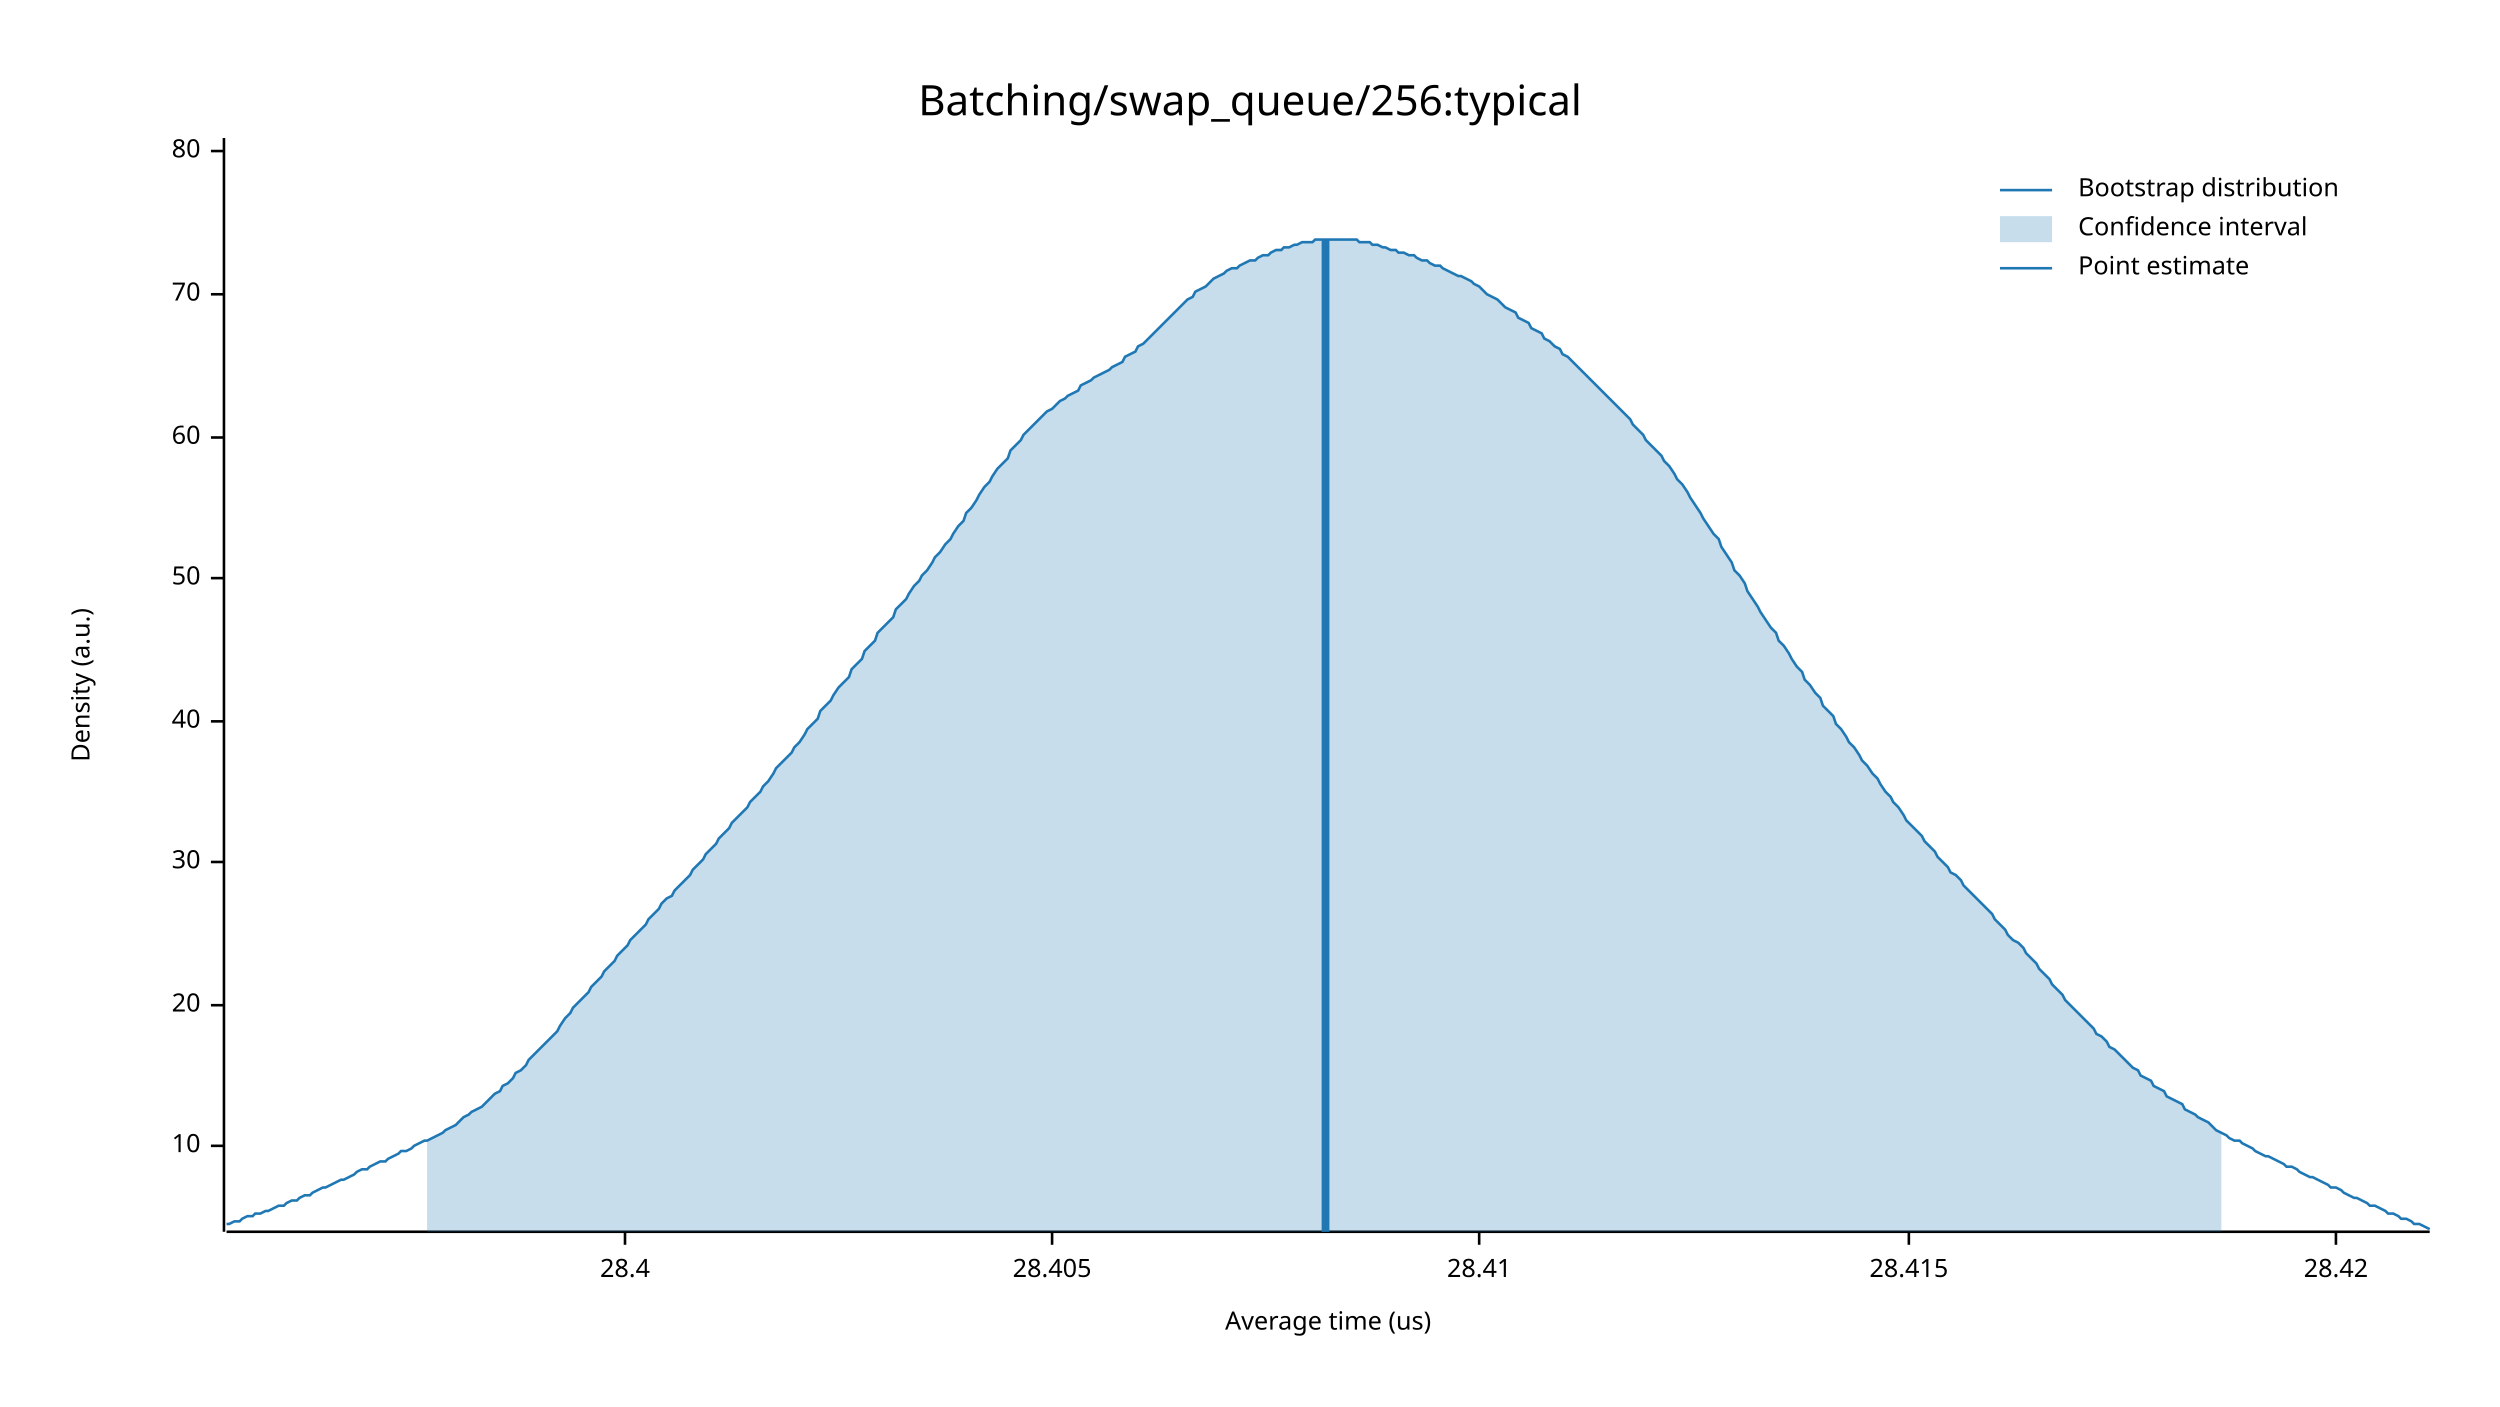
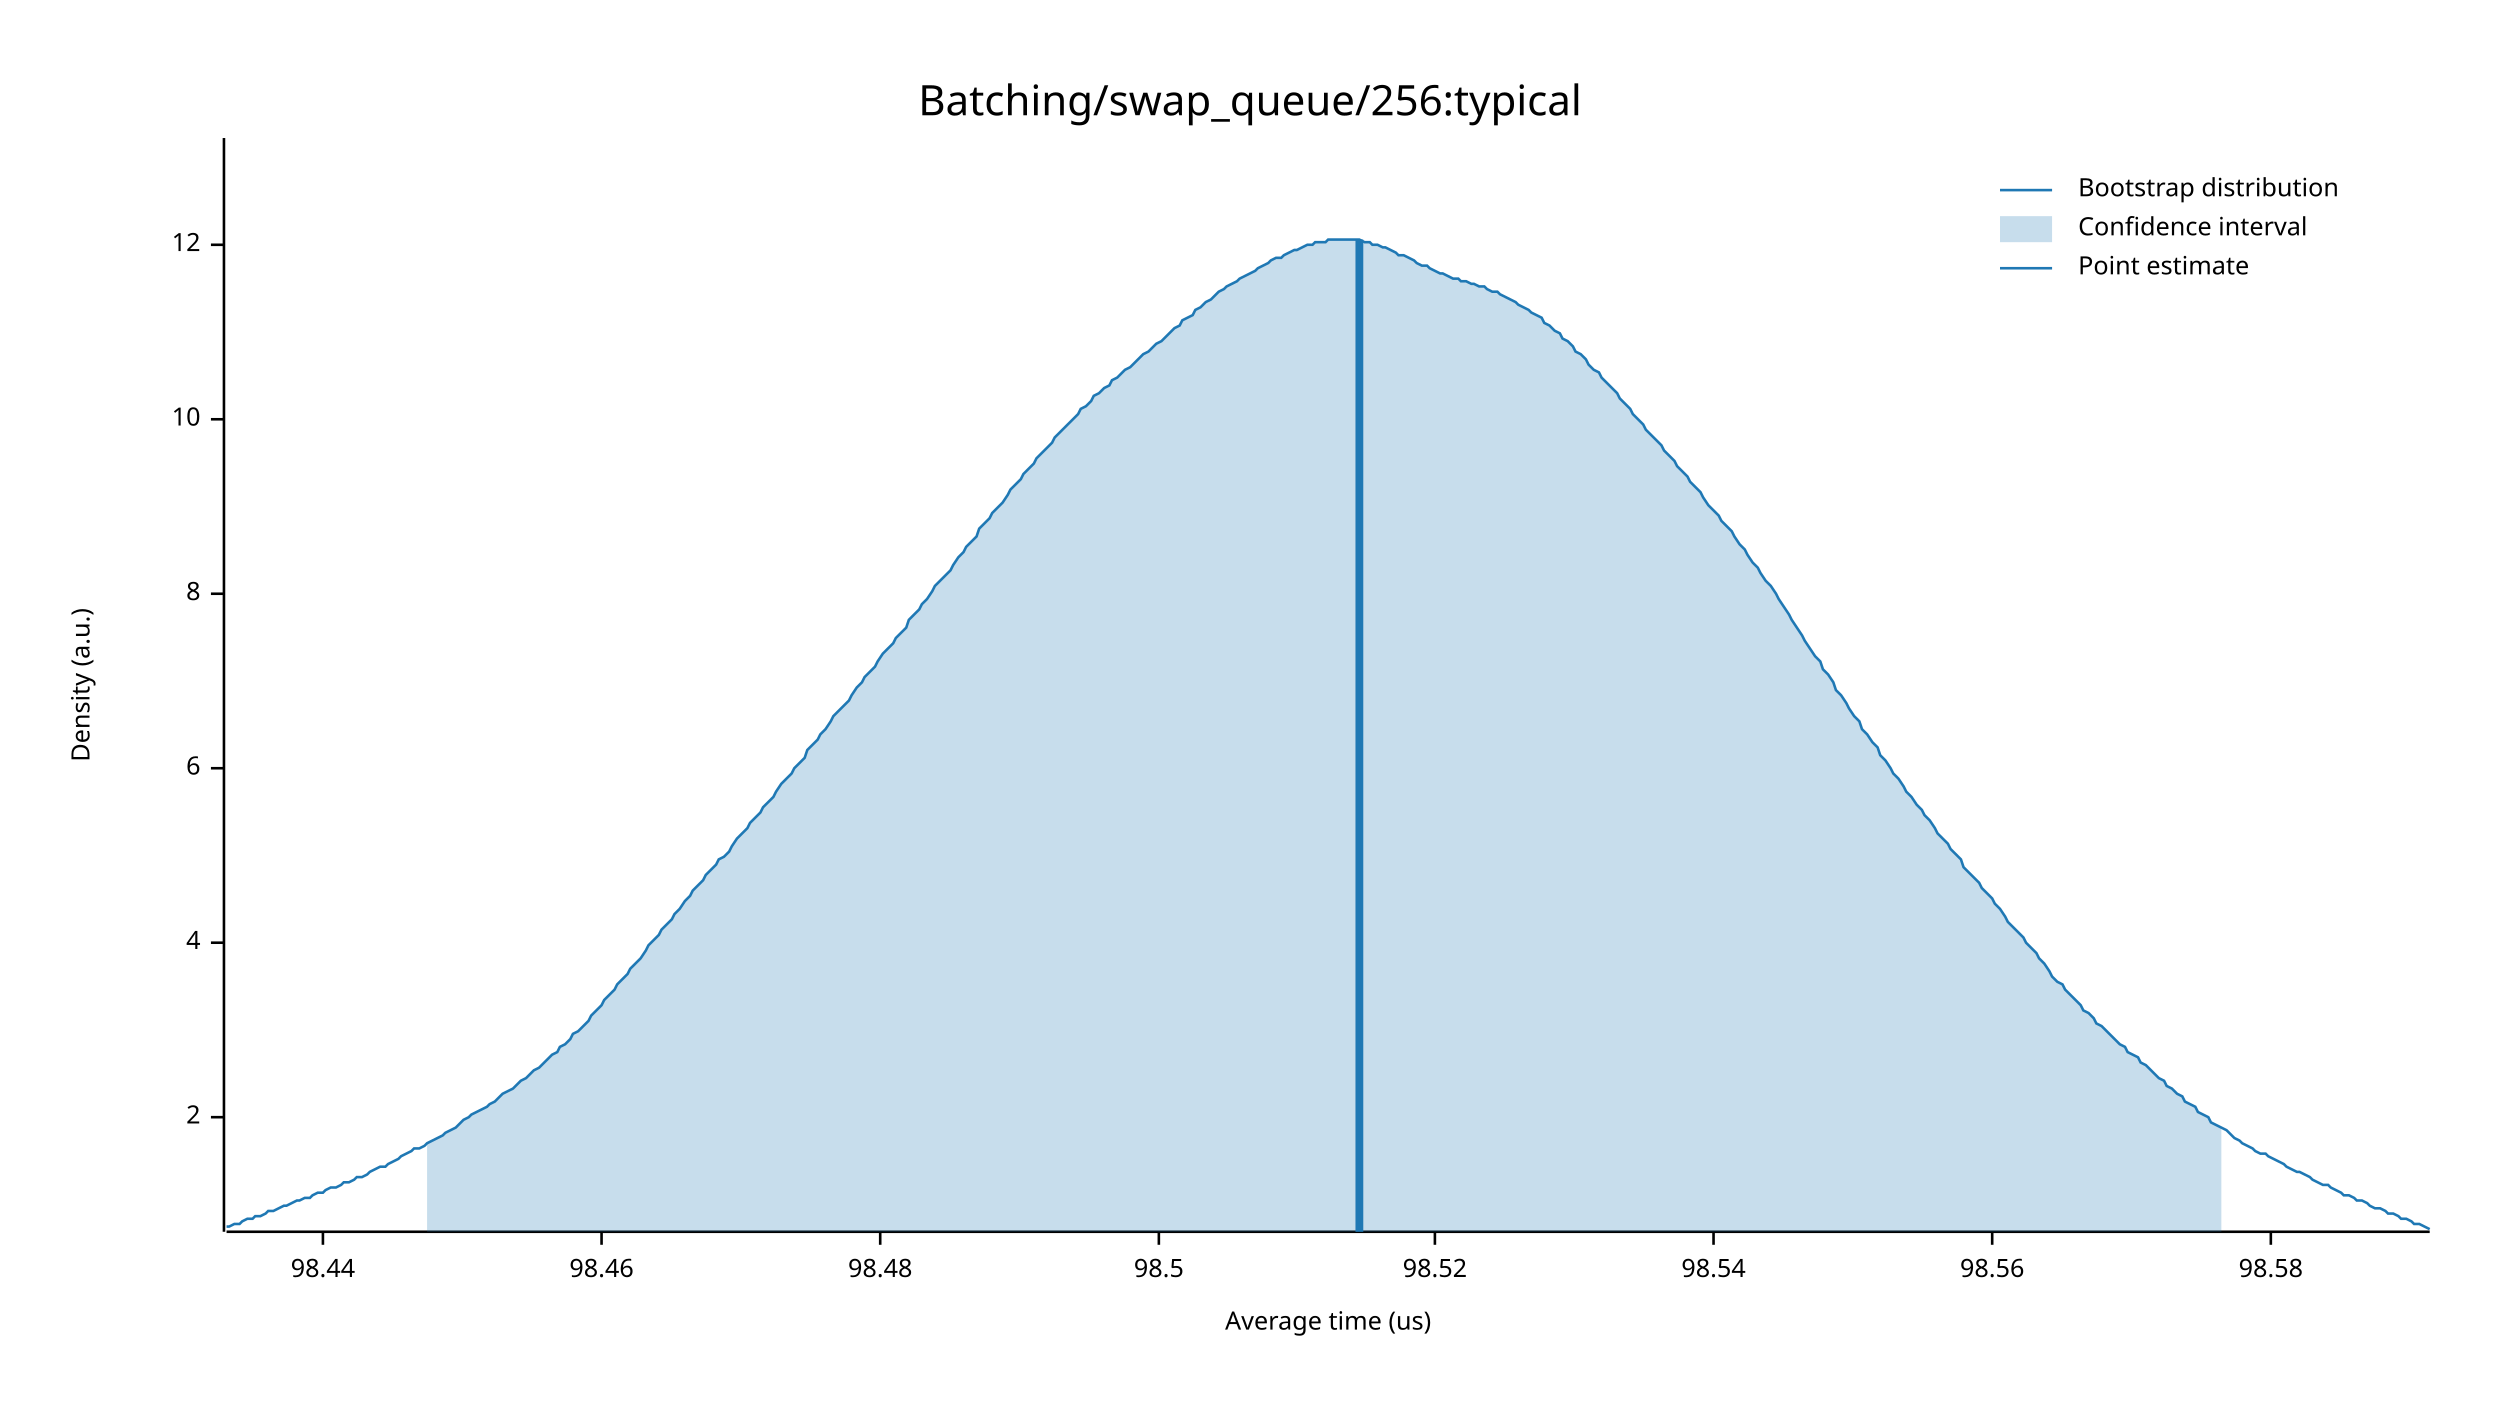
<svg xmlns="http://www.w3.org/2000/svg" width="960" height="540" viewBox="0 0 960 540">
  <text x="480" y="32" dy="0.76em" text-anchor="middle" font-family="sans-serif" font-size="16.129" opacity="1" fill="#000000">
Batching/swap_queue/256:typical
</text>
  <text x="27" y="263" dy="0.76em" text-anchor="middle" font-family="sans-serif" font-size="9.677" opacity="1" fill="#000000" transform="rotate(270, 27, 263)">
Density (a.u.)
</text>
  <text x="510" y="513" dy="-0.5ex" text-anchor="middle" font-family="sans-serif" font-size="9.677" opacity="1" fill="#000000">
Average time (us)
</text>
  <polyline fill="none" opacity="1" stroke="#000000" stroke-width="1" points="86,53 86,473 " />
-   <text x="77" y="440" dy="0.5ex" text-anchor="end" font-family="sans-serif" font-size="9.677" opacity="1" fill="#000000">
+   <text x="77" y="429" dy="0.5ex" text-anchor="end" font-family="sans-serif" font-size="9.677" opacity="1" fill="#000000">
+ 2
+ </text>
+   <polyline fill="none" opacity="1" stroke="#000000" stroke-width="1" points="81,429 86,429 " />
+   <text x="77" y="362" dy="0.5ex" text-anchor="end" font-family="sans-serif" font-size="9.677" opacity="1" fill="#000000">
+ 4
+ </text>
+   <polyline fill="none" opacity="1" stroke="#000000" stroke-width="1" points="81,362 86,362 " />
+   <text x="77" y="295" dy="0.5ex" text-anchor="end" font-family="sans-serif" font-size="9.677" opacity="1" fill="#000000">
+ 6
+ </text>
+   <polyline fill="none" opacity="1" stroke="#000000" stroke-width="1" points="81,295 86,295 " />
+   <text x="77" y="228" dy="0.5ex" text-anchor="end" font-family="sans-serif" font-size="9.677" opacity="1" fill="#000000">
+ 8
+ </text>
+   <polyline fill="none" opacity="1" stroke="#000000" stroke-width="1" points="81,228 86,228 " />
+   <text x="77" y="161" dy="0.5ex" text-anchor="end" font-family="sans-serif" font-size="9.677" opacity="1" fill="#000000">
10
</text>
-   <polyline fill="none" opacity="1" stroke="#000000" stroke-width="1" points="81,440 86,440 " />
-   <text x="77" y="386" dy="0.5ex" text-anchor="end" font-family="sans-serif" font-size="9.677" opacity="1" fill="#000000">
- 20
+   <polyline fill="none" opacity="1" stroke="#000000" stroke-width="1" points="81,161 86,161 " />
+   <text x="77" y="94" dy="0.5ex" text-anchor="end" font-family="sans-serif" font-size="9.677" opacity="1" fill="#000000">
+ 12
</text>
-   <polyline fill="none" opacity="1" stroke="#000000" stroke-width="1" points="81,386 86,386 " />
-   <text x="77" y="331" dy="0.5ex" text-anchor="end" font-family="sans-serif" font-size="9.677" opacity="1" fill="#000000">
- 30
+   <polyline fill="none" opacity="1" stroke="#000000" stroke-width="1" points="81,94 86,94 " />
+   <polyline fill="none" opacity="1" stroke="#000000" stroke-width="1" points="87,473 933,473 " />
+   <text x="124" y="483" dy="0.76em" text-anchor="middle" font-family="sans-serif" font-size="9.677" opacity="1" fill="#000000">
+ 98.44
</text>
-   <polyline fill="none" opacity="1" stroke="#000000" stroke-width="1" points="81,331 86,331 " />
-   <text x="77" y="277" dy="0.5ex" text-anchor="end" font-family="sans-serif" font-size="9.677" opacity="1" fill="#000000">
- 40
+   <polyline fill="none" opacity="1" stroke="#000000" stroke-width="1" points="124,473 124,478 " />
+   <text x="231" y="483" dy="0.76em" text-anchor="middle" font-family="sans-serif" font-size="9.677" opacity="1" fill="#000000">
+ 98.46
</text>
-   <polyline fill="none" opacity="1" stroke="#000000" stroke-width="1" points="81,277 86,277 " />
-   <text x="77" y="222" dy="0.5ex" text-anchor="end" font-family="sans-serif" font-size="9.677" opacity="1" fill="#000000">
- 50
+   <polyline fill="none" opacity="1" stroke="#000000" stroke-width="1" points="231,473 231,478 " />
+   <text x="338" y="483" dy="0.76em" text-anchor="middle" font-family="sans-serif" font-size="9.677" opacity="1" fill="#000000">
+ 98.48
</text>
-   <polyline fill="none" opacity="1" stroke="#000000" stroke-width="1" points="81,222 86,222 " />
-   <text x="77" y="168" dy="0.5ex" text-anchor="end" font-family="sans-serif" font-size="9.677" opacity="1" fill="#000000">
- 60
+   <polyline fill="none" opacity="1" stroke="#000000" stroke-width="1" points="338,473 338,478 " />
+   <text x="445" y="483" dy="0.76em" text-anchor="middle" font-family="sans-serif" font-size="9.677" opacity="1" fill="#000000">
+ 98.5
</text>
-   <polyline fill="none" opacity="1" stroke="#000000" stroke-width="1" points="81,168 86,168 " />
-   <text x="77" y="113" dy="0.5ex" text-anchor="end" font-family="sans-serif" font-size="9.677" opacity="1" fill="#000000">
- 70
+   <polyline fill="none" opacity="1" stroke="#000000" stroke-width="1" points="445,473 445,478 " />
+   <text x="551" y="483" dy="0.76em" text-anchor="middle" font-family="sans-serif" font-size="9.677" opacity="1" fill="#000000">
+ 98.52
</text>
-   <polyline fill="none" opacity="1" stroke="#000000" stroke-width="1" points="81,113 86,113 " />
-   <text x="77" y="58" dy="0.5ex" text-anchor="end" font-family="sans-serif" font-size="9.677" opacity="1" fill="#000000">
- 80
+   <polyline fill="none" opacity="1" stroke="#000000" stroke-width="1" points="551,473 551,478 " />
+   <text x="658" y="483" dy="0.76em" text-anchor="middle" font-family="sans-serif" font-size="9.677" opacity="1" fill="#000000">
+ 98.54
</text>
-   <polyline fill="none" opacity="1" stroke="#000000" stroke-width="1" points="81,58 86,58 " />
-   <polyline fill="none" opacity="1" stroke="#000000" stroke-width="1" points="87,473 933,473 " />
-   <text x="240" y="483" dy="0.76em" text-anchor="middle" font-family="sans-serif" font-size="9.677" opacity="1" fill="#000000">
- 28.4
+   <polyline fill="none" opacity="1" stroke="#000000" stroke-width="1" points="658,473 658,478 " />
+   <text x="765" y="483" dy="0.76em" text-anchor="middle" font-family="sans-serif" font-size="9.677" opacity="1" fill="#000000">
+ 98.56
</text>
-   <polyline fill="none" opacity="1" stroke="#000000" stroke-width="1" points="240,473 240,478 " />
-   <text x="404" y="483" dy="0.76em" text-anchor="middle" font-family="sans-serif" font-size="9.677" opacity="1" fill="#000000">
- 28.405
+   <polyline fill="none" opacity="1" stroke="#000000" stroke-width="1" points="765,473 765,478 " />
+   <text x="872" y="483" dy="0.76em" text-anchor="middle" font-family="sans-serif" font-size="9.677" opacity="1" fill="#000000">
+ 98.58
</text>
-   <polyline fill="none" opacity="1" stroke="#000000" stroke-width="1" points="404,473 404,478 " />
-   <text x="568" y="483" dy="0.76em" text-anchor="middle" font-family="sans-serif" font-size="9.677" opacity="1" fill="#000000">
- 28.41
- </text>
-   <polyline fill="none" opacity="1" stroke="#000000" stroke-width="1" points="568,473 568,478 " />
-   <text x="733" y="483" dy="0.76em" text-anchor="middle" font-family="sans-serif" font-size="9.677" opacity="1" fill="#000000">
- 28.415
- </text>
-   <polyline fill="none" opacity="1" stroke="#000000" stroke-width="1" points="733,473 733,478 " />
-   <text x="897" y="483" dy="0.76em" text-anchor="middle" font-family="sans-serif" font-size="9.677" opacity="1" fill="#000000">
- 28.42
- </text>
-   <polyline fill="none" opacity="1" stroke="#000000" stroke-width="1" points="897,473 897,478 " />
-   <polyline fill="none" opacity="1" stroke="#1F78B4" stroke-width="1" points="87,470 88,470 90,469 92,469 93,468 95,467 97,467 98,466 100,466 102,465 103,465 105,464 107,463 109,463 110,462 112,461 114,461 115,460 117,459 119,459 120,458 122,457 124,456 125,456 127,455 129,454 131,453 132,453 134,452 136,451 137,450 139,449 141,449 142,448 144,447 146,446 148,446 149,445 151,444 153,443 154,442 156,442 158,441 159,440 161,439 163,438 164,438 166,437 168,436 170,435 171,434 173,433 175,432 176,431 178,429 180,428 181,427 183,426 185,425 187,423 188,422 190,420 192,419 193,417 195,416 197,414 198,412 200,411 202,409 203,407 205,405 207,403 209,401 210,400 212,398 214,396 215,394 217,391 219,389 220,387 222,385 224,383 226,381 227,379 229,377 231,375 232,373 234,371 236,369 237,367 239,365 241,363 242,361 244,359 246,357 248,355 249,353 251,351 253,349 254,347 256,345 258,344 259,342 261,340 263,338 265,336 266,334 268,332 270,330 271,328 273,326 275,324 276,322 278,320 280,318 281,316 283,314 285,312 287,310 288,308 290,306 292,304 293,302 295,300 297,297 298,295 300,293 302,291 304,289 305,287 307,285 309,282 310,280 312,278 314,276 315,273 317,271 319,269 320,267 322,264 324,262 326,260 327,257 329,255 331,253 332,250 334,248 336,246 337,243 339,241 341,239 343,237 344,234 346,232 348,230 349,228 351,225 353,223 354,221 356,219 358,216 359,214 361,212 363,209 365,207 366,205 368,202 370,200 371,197 373,195 375,192 376,190 378,187 380,185 381,183 383,180 385,178 387,176 388,173 390,171 392,169 393,167 395,165 397,163 398,162 400,160 402,158 404,157 405,156 407,154 409,153 410,152 412,151 414,150 415,148 417,147 419,146 420,145 422,144 424,143 426,142 427,141 429,140 431,139 432,137 434,136 436,135 437,133 439,132 441,130 443,128 444,127 446,125 448,123 449,122 451,120 453,118 454,117 456,115 458,114 459,112 461,111 463,110 465,108 466,107 468,106 470,105 471,104 473,103 475,103 476,102 478,101 480,100 482,100 483,99 485,98 487,98 488,97 490,96 492,96 493,95 495,95 497,94 498,94 500,93 502,93 504,93 505,92 507,92 509,92 510,92 512,92 514,92 515,92 517,92 519,92 521,92 522,93 524,93 526,93 527,94 529,94 531,95 532,95 534,96 536,96 537,97 539,97 541,98 543,98 544,99 546,100 548,100 549,101 551,102 553,102 554,103 556,104 558,105 560,106 561,106 563,107 565,108 566,109 568,110 570,112 571,113 573,114 575,115 576,116 578,118 580,119 582,120 583,122 585,123 587,124 588,126 590,127 592,128 593,130 595,131 597,133 599,134 600,136 602,137 604,139 605,140 607,142 609,144 610,145 612,147 614,149 615,150 617,152 619,154 621,156 622,157 624,159 626,161 627,163 629,165 631,167 632,169 634,171 636,173 638,175 639,177 641,179 643,182 644,184 646,186 648,189 649,191 651,194 653,197 654,199 656,202 658,205 660,207 661,210 663,213 665,216 666,219 668,221 670,224 671,227 673,230 675,233 676,235 678,238 680,241 682,243 683,246 685,248 687,251 688,253 690,256 692,258 693,261 695,263 697,266 699,268 700,271 702,273 704,275 705,278 707,280 709,283 710,285 712,287 714,290 715,292 717,294 719,297 721,299 722,301 724,304 726,306 727,308 729,310 731,313 732,315 734,317 736,319 738,321 739,323 741,325 743,327 744,329 746,331 748,333 749,335 751,336 753,338 754,340 756,342 758,344 760,346 761,347 763,349 765,351 766,353 768,355 770,357 771,359 773,361 775,362 777,364 778,366 780,368 782,370 783,372 785,374 787,376 788,378 790,380 792,382 793,384 795,386 797,388 799,390 800,391 802,393 804,395 805,397 807,398 809,400 810,402 812,403 814,405 816,407 817,408 819,410 821,411 822,413 824,414 826,415 827,417 829,418 831,419 832,421 834,422 836,423 838,424 839,426 841,427 843,428 844,429 846,430 848,431 849,432 851,434 853,435 855,436 856,437 858,438 860,438 861,439 863,440 865,441 866,442 868,443 870,444 871,444 873,445 875,446 877,447 878,448 880,448 882,449 883,450 885,451 887,452 888,452 890,453 892,454 894,455 895,456 897,456 899,457 900,458 902,459 904,460 905,460 907,461 909,462 910,463 912,463 914,464 916,465 917,466 919,466 921,467 922,468 924,468 926,469 927,470 929,470 931,471 933,472 " />
-   <polygon opacity="0.25" fill="#1F78B4" points="164,438 166,437 168,436 170,435 171,434 173,433 175,432 176,431 178,429 180,428 181,427 183,426 185,425 187,423 188,422 190,420 192,419 193,417 195,416 197,414 198,412 200,411 202,409 203,407 205,405 207,403 209,401 210,400 212,398 214,396 215,394 217,391 219,389 220,387 222,385 224,383 226,381 227,379 229,377 231,375 232,373 234,371 236,369 237,367 239,365 241,363 242,361 244,359 246,357 248,355 249,353 251,351 253,349 254,347 256,345 258,344 259,342 261,340 263,338 265,336 266,334 268,332 270,330 271,328 273,326 275,324 276,322 278,320 280,318 281,316 283,314 285,312 287,310 288,308 290,306 292,304 293,302 295,300 297,297 298,295 300,293 302,291 304,289 305,287 307,285 309,282 310,280 312,278 314,276 315,273 317,271 319,269 320,267 322,264 324,262 326,260 327,257 329,255 331,253 332,250 334,248 336,246 337,243 339,241 341,239 343,237 344,234 346,232 348,230 349,228 351,225 353,223 354,221 356,219 358,216 359,214 361,212 363,209 365,207 366,205 368,202 370,200 371,197 373,195 375,192 376,190 378,187 380,185 381,183 383,180 385,178 387,176 388,173 390,171 392,169 393,167 395,165 397,163 398,162 400,160 402,158 404,157 405,156 407,154 409,153 410,152 412,151 414,150 415,148 417,147 419,146 420,145 422,144 424,143 426,142 427,141 429,140 431,139 432,137 434,136 436,135 437,133 439,132 441,130 443,128 444,127 446,125 448,123 449,122 451,120 453,118 454,117 456,115 458,114 459,112 461,111 463,110 465,108 466,107 468,106 470,105 471,104 473,103 475,103 476,102 478,101 480,100 482,100 483,99 485,98 487,98 488,97 490,96 492,96 493,95 495,95 497,94 498,94 500,93 502,93 504,93 505,92 507,92 509,92 510,92 512,92 514,92 515,92 517,92 519,92 521,92 522,93 524,93 526,93 527,94 529,94 531,95 532,95 534,96 536,96 537,97 539,97 541,98 543,98 544,99 546,100 548,100 549,101 551,102 553,102 554,103 556,104 558,105 560,106 561,106 563,107 565,108 566,109 568,110 570,112 571,113 573,114 575,115 576,116 578,118 580,119 582,120 583,122 585,123 587,124 588,126 590,127 592,128 593,130 595,131 597,133 599,134 600,136 602,137 604,139 605,140 607,142 609,144 610,145 612,147 614,149 615,150 617,152 619,154 621,156 622,157 624,159 626,161 627,163 629,165 631,167 632,169 634,171 636,173 638,175 639,177 641,179 643,182 644,184 646,186 648,189 649,191 651,194 653,197 654,199 656,202 658,205 660,207 661,210 663,213 665,216 666,219 668,221 670,224 671,227 673,230 675,233 676,235 678,238 680,241 682,243 683,246 685,248 687,251 688,253 690,256 692,258 693,261 695,263 697,266 699,268 700,271 702,273 704,275 705,278 707,280 709,283 710,285 712,287 714,290 715,292 717,294 719,297 721,299 722,301 724,304 726,306 727,308 729,310 731,313 732,315 734,317 736,319 738,321 739,323 741,325 743,327 744,329 746,331 748,333 749,335 751,336 753,338 754,340 756,342 758,344 760,346 761,347 763,349 765,351 766,353 768,355 770,357 771,359 773,361 775,362 777,364 778,366 780,368 782,370 783,372 785,374 787,376 788,378 790,380 792,382 793,384 795,386 797,388 799,390 800,391 802,393 804,395 805,397 807,398 809,400 810,402 812,403 814,405 816,407 817,408 819,410 821,411 822,413 824,414 826,415 827,417 829,418 831,419 832,421 834,422 836,423 838,424 839,426 841,427 843,428 844,429 846,430 848,431 849,432 851,434 853,435 853,473 164,473 " />
-   <polyline fill="none" opacity="1" stroke="#1F78B4" stroke-width="3" points="509,473 509,92 " />
+   <polyline fill="none" opacity="1" stroke="#000000" stroke-width="1" points="872,473 872,478 " />
+   <polyline fill="none" opacity="1" stroke="#1F78B4" stroke-width="1" points="87,471 88,471 90,470 92,470 93,469 95,468 97,468 98,467 100,467 102,466 103,465 105,465 107,464 109,463 110,463 112,462 114,461 115,461 117,460 119,460 120,459 122,458 124,458 125,457 127,456 129,456 131,455 132,454 134,454 136,453 137,452 139,452 141,451 142,450 144,449 146,448 148,448 149,447 151,446 153,445 154,444 156,443 158,442 159,441 161,441 163,440 164,439 166,438 168,437 170,436 171,435 173,434 175,433 176,432 178,430 180,429 181,428 183,427 185,426 187,425 188,424 190,423 192,421 193,420 195,419 197,418 198,417 200,415 202,414 203,413 205,411 207,410 209,408 210,407 212,405 214,404 215,402 217,401 219,399 220,397 222,396 224,394 226,392 227,390 229,388 231,386 232,384 234,382 236,380 237,378 239,376 241,374 242,372 244,370 246,368 248,365 249,363 251,361 253,359 254,357 256,355 258,353 259,351 261,349 263,346 265,344 266,342 268,340 270,338 271,336 273,334 275,332 276,330 278,329 280,327 281,325 283,322 285,320 287,318 288,316 290,314 292,312 293,310 295,308 297,306 298,304 300,301 302,299 304,297 305,295 307,293 309,291 310,288 312,286 314,284 315,282 317,280 319,277 320,275 322,273 324,271 326,269 327,267 329,264 331,262 332,260 334,258 336,256 337,254 339,251 341,249 343,247 344,245 346,243 348,241 349,238 351,236 353,234 354,232 356,230 358,227 359,225 361,223 363,221 365,219 366,217 368,214 370,212 371,210 373,208 375,206 376,203 378,201 380,199 381,197 383,195 385,193 387,190 388,188 390,186 392,184 393,182 395,180 397,178 398,176 400,174 402,172 404,170 405,168 407,166 409,164 410,163 412,161 414,159 415,157 417,156 419,154 420,152 422,151 424,149 426,148 427,146 429,145 431,143 432,142 434,141 436,139 437,138 439,136 441,135 443,133 444,132 446,131 448,129 449,128 451,126 453,125 454,123 456,122 458,121 459,119 461,118 463,116 465,115 466,114 468,112 470,111 471,110 473,109 475,108 476,107 478,106 480,105 482,104 483,103 485,102 487,101 488,100 490,99 492,99 493,98 495,97 497,96 498,96 500,95 502,94 504,94 505,93 507,93 509,93 510,92 512,92 514,92 515,92 517,92 519,92 521,92 522,92 524,93 526,93 527,94 529,94 531,95 532,95 534,96 536,97 537,98 539,98 541,99 543,100 544,101 546,102 548,102 549,103 551,104 553,105 554,105 556,106 558,107 560,107 561,108 563,108 565,109 566,109 568,110 570,110 571,111 573,112 575,112 576,113 578,114 580,115 582,116 583,117 585,118 587,119 588,120 590,121 592,122 593,124 595,125 597,127 599,128 600,130 602,131 604,133 605,135 607,136 609,138 610,140 612,142 614,143 615,145 617,147 619,149 621,151 622,153 624,155 626,157 627,159 629,161 631,163 632,165 634,167 636,169 638,171 639,173 641,175 643,177 644,179 646,181 648,183 649,185 651,187 653,189 654,191 656,194 658,196 660,198 661,200 663,202 665,204 666,206 668,209 670,211 671,213 673,216 675,218 676,220 678,223 680,225 682,228 683,230 685,233 687,236 688,238 690,241 692,244 693,246 695,249 697,252 699,254 700,257 702,259 704,262 705,265 707,267 709,270 710,272 712,275 714,277 715,280 717,282 719,285 721,287 722,290 724,292 726,295 727,297 729,299 731,302 732,304 734,306 736,309 738,311 739,313 741,315 743,318 744,320 746,322 748,324 749,326 751,328 753,330 754,333 756,335 758,337 760,339 761,341 763,343 765,345 766,347 768,349 770,352 771,354 773,356 775,358 777,360 778,362 780,364 782,366 783,368 785,370 787,373 788,375 790,377 792,378 793,380 795,382 797,384 799,386 800,388 802,389 804,391 805,393 807,394 809,396 810,397 812,399 814,401 816,402 817,404 819,405 821,406 822,408 824,409 826,411 827,412 829,414 831,415 832,417 834,418 836,420 838,421 839,423 841,424 843,425 844,427 846,428 848,429 849,431 851,432 853,433 855,434 856,435 858,437 860,438 861,439 863,440 865,441 866,442 868,443 870,443 871,444 873,445 875,446 877,447 878,448 880,449 882,450 883,450 885,451 887,452 888,453 890,454 892,455 894,455 895,456 897,457 899,458 900,459 902,459 904,460 905,461 907,461 909,462 910,463 912,464 914,464 916,465 917,466 919,466 921,467 922,468 924,468 926,469 927,470 929,470 931,471 933,472 " />
+   <polygon opacity="0.25" fill="#1F78B4" points="164,439 166,438 168,437 170,436 171,435 173,434 175,433 176,432 178,430 180,429 181,428 183,427 185,426 187,425 188,424 190,423 192,421 193,420 195,419 197,418 198,417 200,415 202,414 203,413 205,411 207,410 209,408 210,407 212,405 214,404 215,402 217,401 219,399 220,397 222,396 224,394 226,392 227,390 229,388 231,386 232,384 234,382 236,380 237,378 239,376 241,374 242,372 244,370 246,368 248,365 249,363 251,361 253,359 254,357 256,355 258,353 259,351 261,349 263,346 265,344 266,342 268,340 270,338 271,336 273,334 275,332 276,330 278,329 280,327 281,325 283,322 285,320 287,318 288,316 290,314 292,312 293,310 295,308 297,306 298,304 300,301 302,299 304,297 305,295 307,293 309,291 310,288 312,286 314,284 315,282 317,280 319,277 320,275 322,273 324,271 326,269 327,267 329,264 331,262 332,260 334,258 336,256 337,254 339,251 341,249 343,247 344,245 346,243 348,241 349,238 351,236 353,234 354,232 356,230 358,227 359,225 361,223 363,221 365,219 366,217 368,214 370,212 371,210 373,208 375,206 376,203 378,201 380,199 381,197 383,195 385,193 387,190 388,188 390,186 392,184 393,182 395,180 397,178 398,176 400,174 402,172 404,170 405,168 407,166 409,164 410,163 412,161 414,159 415,157 417,156 419,154 420,152 422,151 424,149 426,148 427,146 429,145 431,143 432,142 434,141 436,139 437,138 439,136 441,135 443,133 444,132 446,131 448,129 449,128 451,126 453,125 454,123 456,122 458,121 459,119 461,118 463,116 465,115 466,114 468,112 470,111 471,110 473,109 475,108 476,107 478,106 480,105 482,104 483,103 485,102 487,101 488,100 490,99 492,99 493,98 495,97 497,96 498,96 500,95 502,94 504,94 505,93 507,93 509,93 510,92 512,92 514,92 515,92 517,92 519,92 521,92 522,92 524,93 526,93 527,94 529,94 531,95 532,95 534,96 536,97 537,98 539,98 541,99 543,100 544,101 546,102 548,102 549,103 551,104 553,105 554,105 556,106 558,107 560,107 561,108 563,108 565,109 566,109 568,110 570,110 571,111 573,112 575,112 576,113 578,114 580,115 582,116 583,117 585,118 587,119 588,120 590,121 592,122 593,124 595,125 597,127 599,128 600,130 602,131 604,133 605,135 607,136 609,138 610,140 612,142 614,143 615,145 617,147 619,149 621,151 622,153 624,155 626,157 627,159 629,161 631,163 632,165 634,167 636,169 638,171 639,173 641,175 643,177 644,179 646,181 648,183 649,185 651,187 653,189 654,191 656,194 658,196 660,198 661,200 663,202 665,204 666,206 668,209 670,211 671,213 673,216 675,218 676,220 678,223 680,225 682,228 683,230 685,233 687,236 688,238 690,241 692,244 693,246 695,249 697,252 699,254 700,257 702,259 704,262 705,265 707,267 709,270 710,272 712,275 714,277 715,280 717,282 719,285 721,287 722,290 724,292 726,295 727,297 729,299 731,302 732,304 734,306 736,309 738,311 739,313 741,315 743,318 744,320 746,322 748,324 749,326 751,328 753,330 754,333 756,335 758,337 760,339 761,341 763,343 765,345 766,347 768,349 770,352 771,354 773,356 775,358 777,360 778,362 780,364 782,366 783,368 785,370 787,373 788,375 790,377 792,378 793,380 795,382 797,384 799,386 800,388 802,389 804,391 805,393 807,394 809,396 810,397 812,399 814,401 816,402 817,404 819,405 821,406 822,408 824,409 826,411 827,412 829,414 831,415 832,417 834,418 836,420 838,421 839,423 841,424 843,425 844,427 846,428 848,429 849,431 851,432 853,433 853,473 164,473 " />
+   <polyline fill="none" opacity="1" stroke="#1F78B4" stroke-width="3" points="522,473 522,92 " />
  <text x="798" y="68" dy="0.76em" text-anchor="start" font-family="sans-serif" font-size="9.677" opacity="1" fill="#000000">
Bootstrap distribution
</text>
  <text x="798" y="83" dy="0.76em" text-anchor="start" font-family="sans-serif" font-size="9.677" opacity="1" fill="#000000">
Confidence interval
</text>
  <text x="798" y="98" dy="0.76em" text-anchor="start" font-family="sans-serif" font-size="9.677" opacity="1" fill="#000000">
Point estimate
</text>
  <polyline fill="none" opacity="1" stroke="#1F78B4" stroke-width="1" points="768,73 788,73 " />
  <rect x="768" y="83" width="20" height="10" opacity="0.25" fill="#1F78B4" stroke="none" />
  <polyline fill="none" opacity="1" stroke="#1F78B4" stroke-width="1" points="768,103 788,103 " />
</svg>
